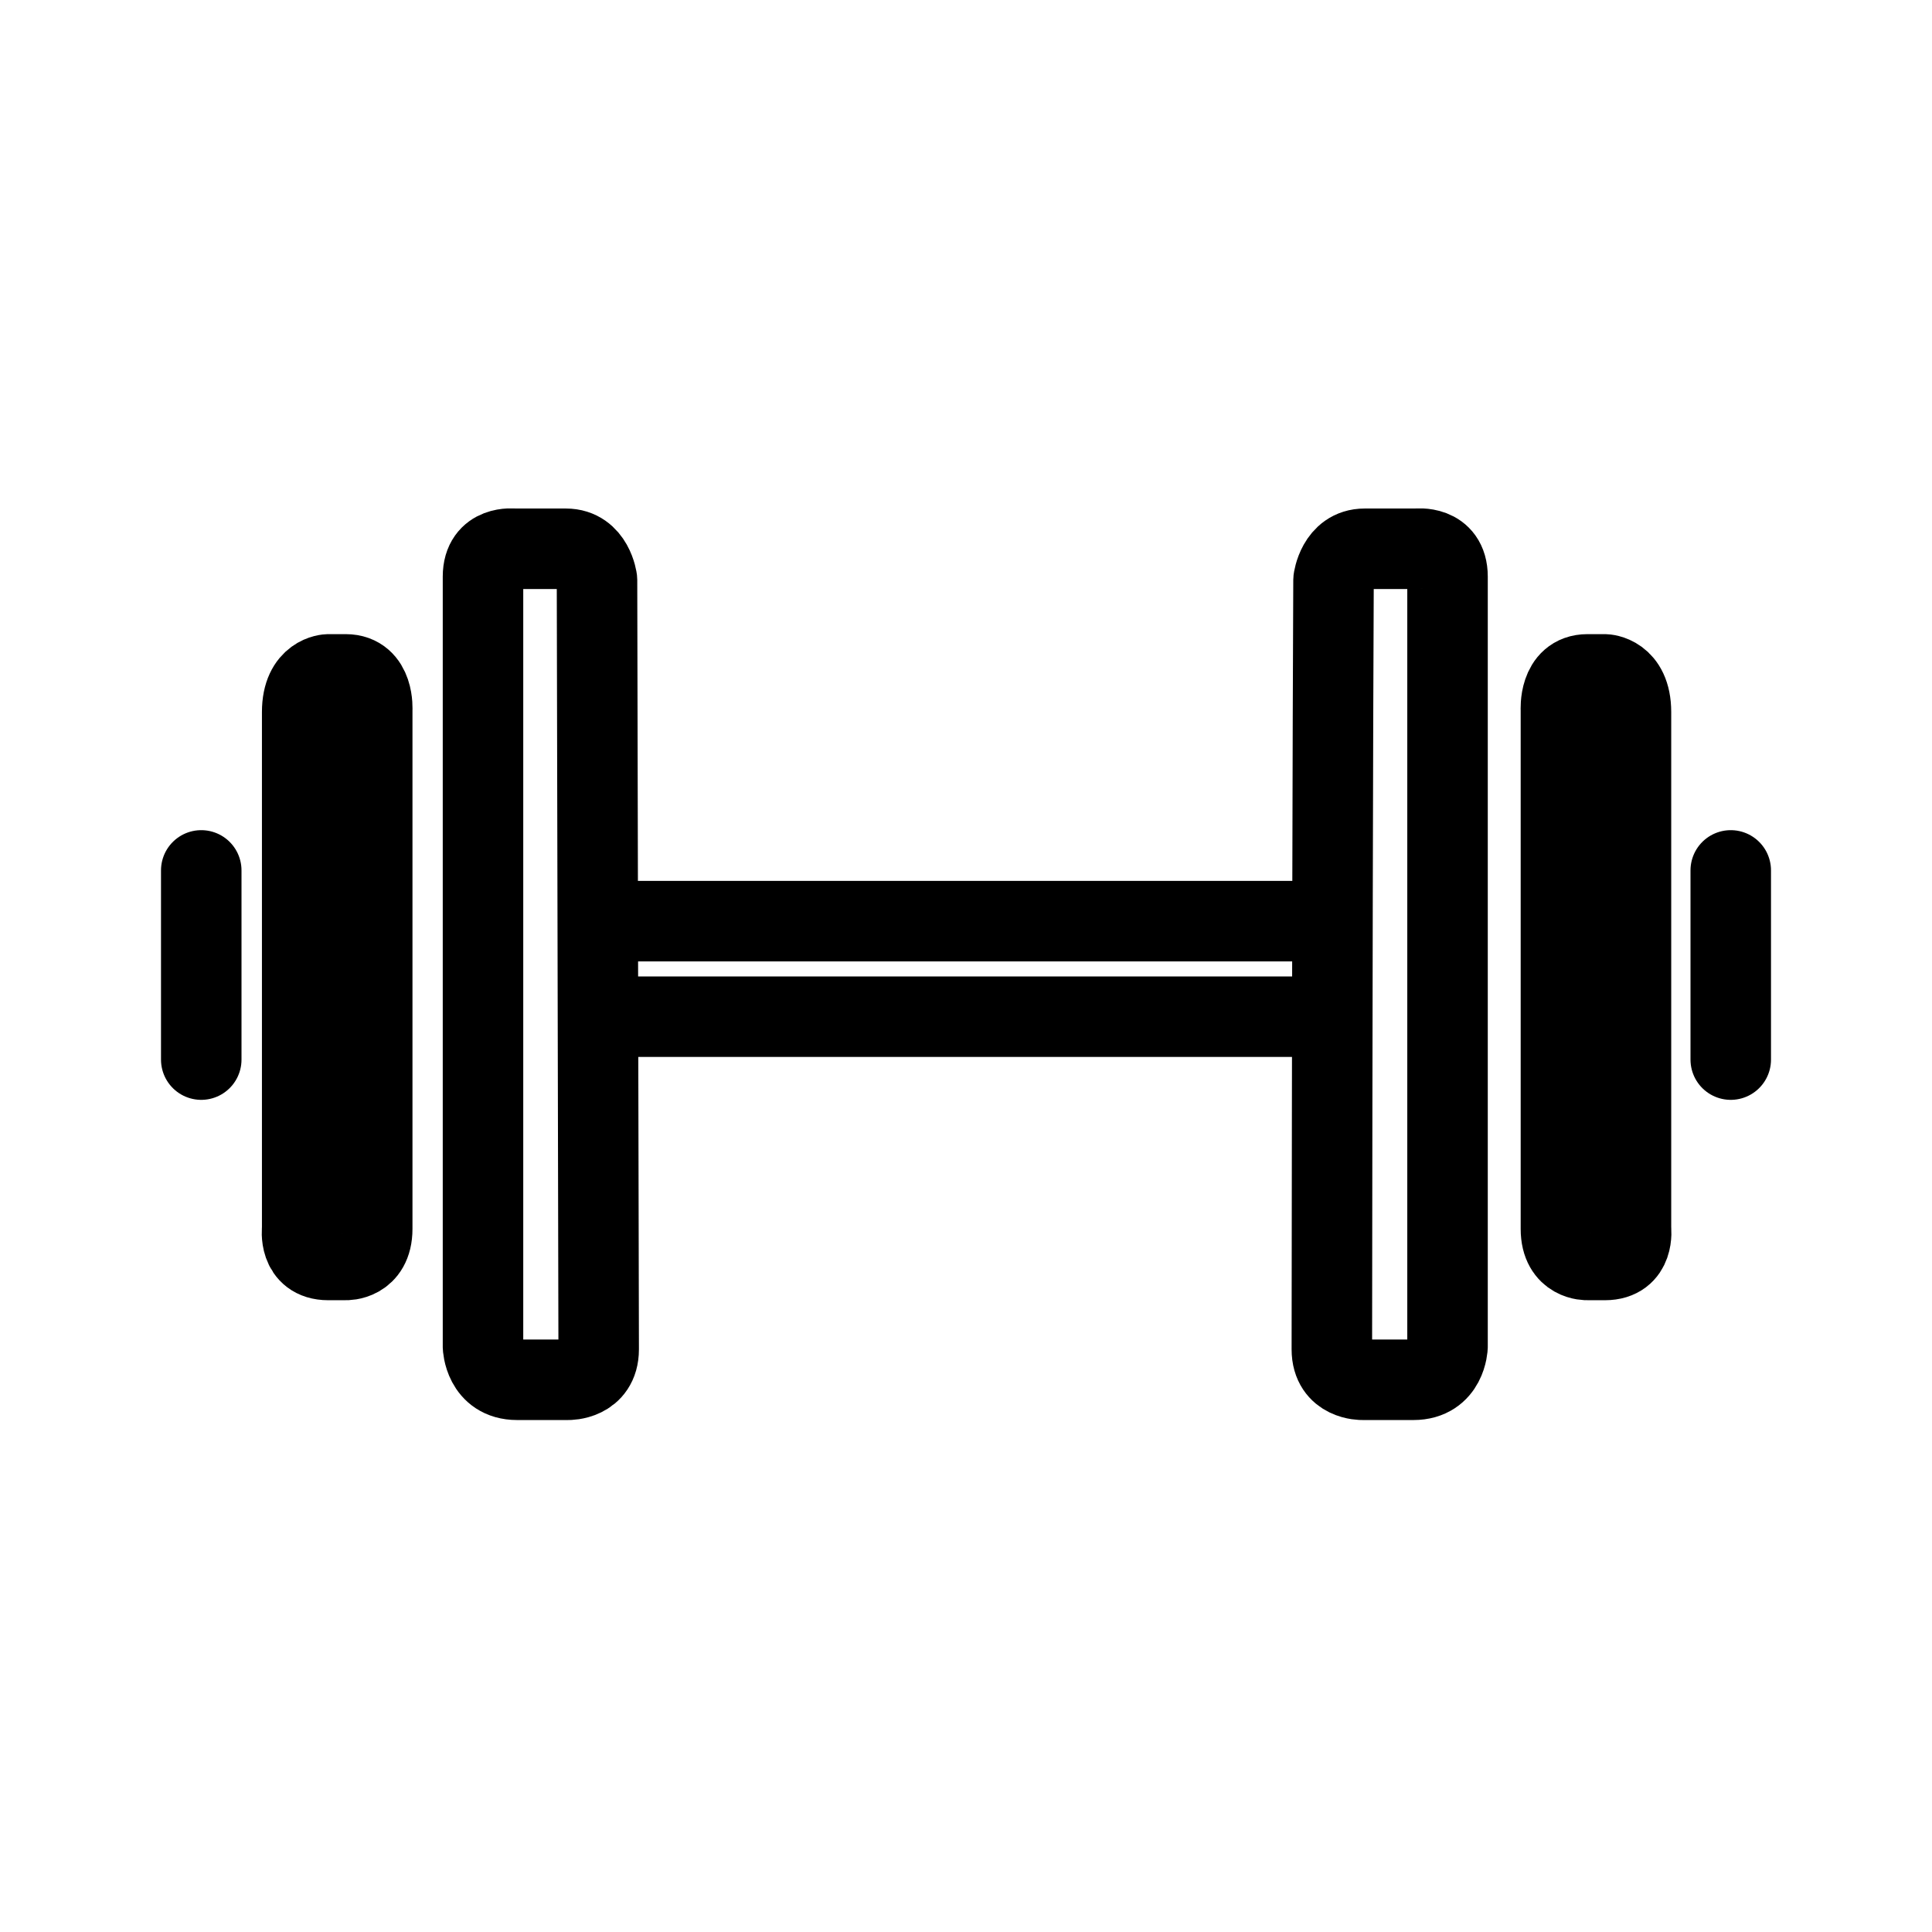
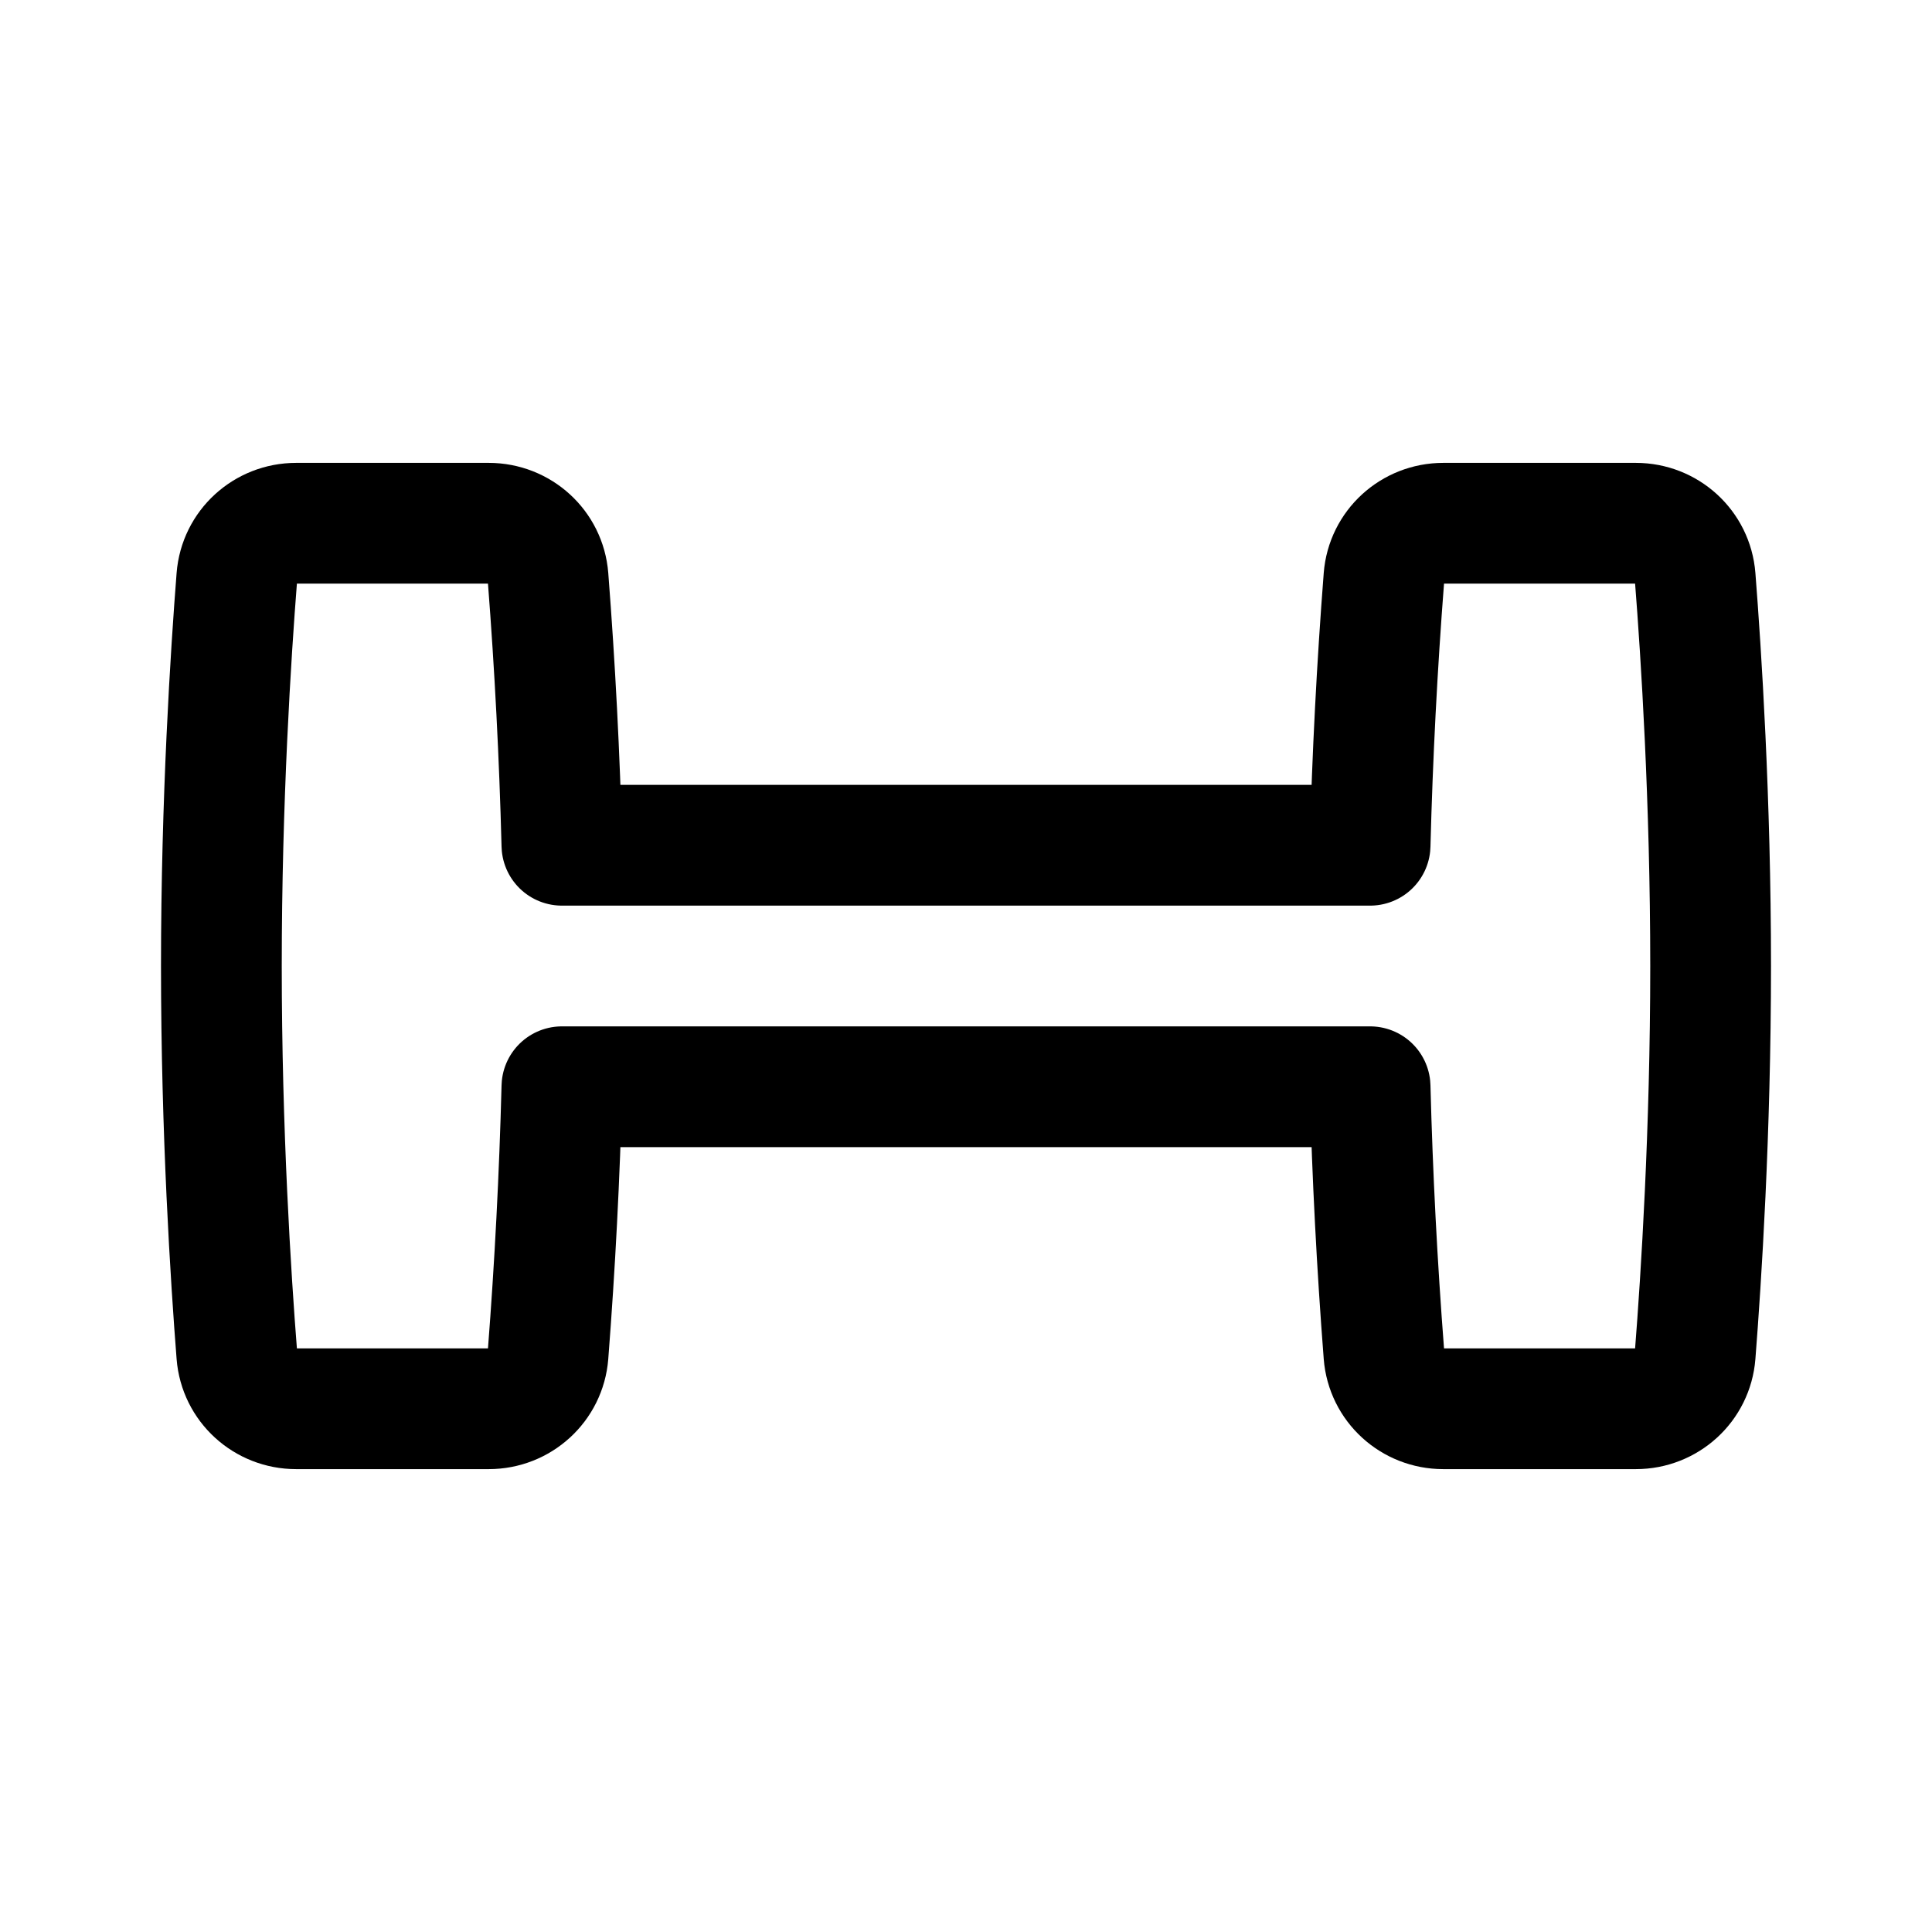
- <svg xmlns="http://www.w3.org/2000/svg" width="192" height="192">
-   <path fill="none" stroke="#000" stroke-linecap="round" stroke-linejoin="round" stroke-width="8" d="M172 86.5v18.802M155.123 70.56s-.233-3.539 2.635-3.54h1.735s2.591.055 2.591 3.744v51.365s.41 3.086-2.591 3.086h-1.735s-2.635.104-2.635-3.086zm-22.599-12.932s.38-3.092 3.091-3.092h5.161s3.078-.39 3.078 2.768v76.523s-.107 3.295-3.39 3.295h-5.076s-3.03.064-3.03-3.03a.332 152.928 0 0 1 .166-76.464zM20 86.5v18.802M36.991 70.56s.233-3.539-2.635-3.54h-1.735s-2.59.055-2.59 3.744v51.365s-.41 3.086 2.59 3.086h1.735s2.635.104 2.635-3.086zM59.33 57.628s-.38-3.092-3.092-3.092h-5.16S48 54.146 48 57.305v76.522s.107 3.295 3.39 3.295h5.076s3.03.064 3.03-3.03-.166-76.464-.166-76.464zm72.687 43.409H59.68m1.514-9.494H130.8" />
+ <svg xmlns="http://www.w3.org/2000/svg" width="192" height="192" viewBox="0 0 192 192" fill="none">
+   <path d="M48.57 52H29.43c-3.083 0-5.656 2.335-5.897 5.408C22.943 64.938 22 79.528 22 96c0 16.473.942 31.061 1.533 38.592.241 3.073 2.814 5.408 5.897 5.408h19.14c3.083 0 5.656-2.335 5.897-5.408A517.945 517.945 0 0 0 55.842 108h80.317a517.653 517.653 0 0 0 1.374 26.592c.241 3.073 2.814 5.408 5.897 5.408h19.14c3.083 0 5.656-2.335 5.897-5.408C169.058 127.061 170 112.473 170 96s-.942-31.061-1.533-38.592c-.241-3.073-2.814-5.408-5.897-5.408h-19.14c-3.083 0-5.656 2.335-5.897 5.408A517.642 517.642 0 0 0 136.159 84H55.842a517.934 517.934 0 0 0-1.375-26.592C54.226 54.335 51.653 52 48.57 52Z" stroke="#000" stroke-width="12" stroke-linecap="round" stroke-linejoin="round" />
</svg>
